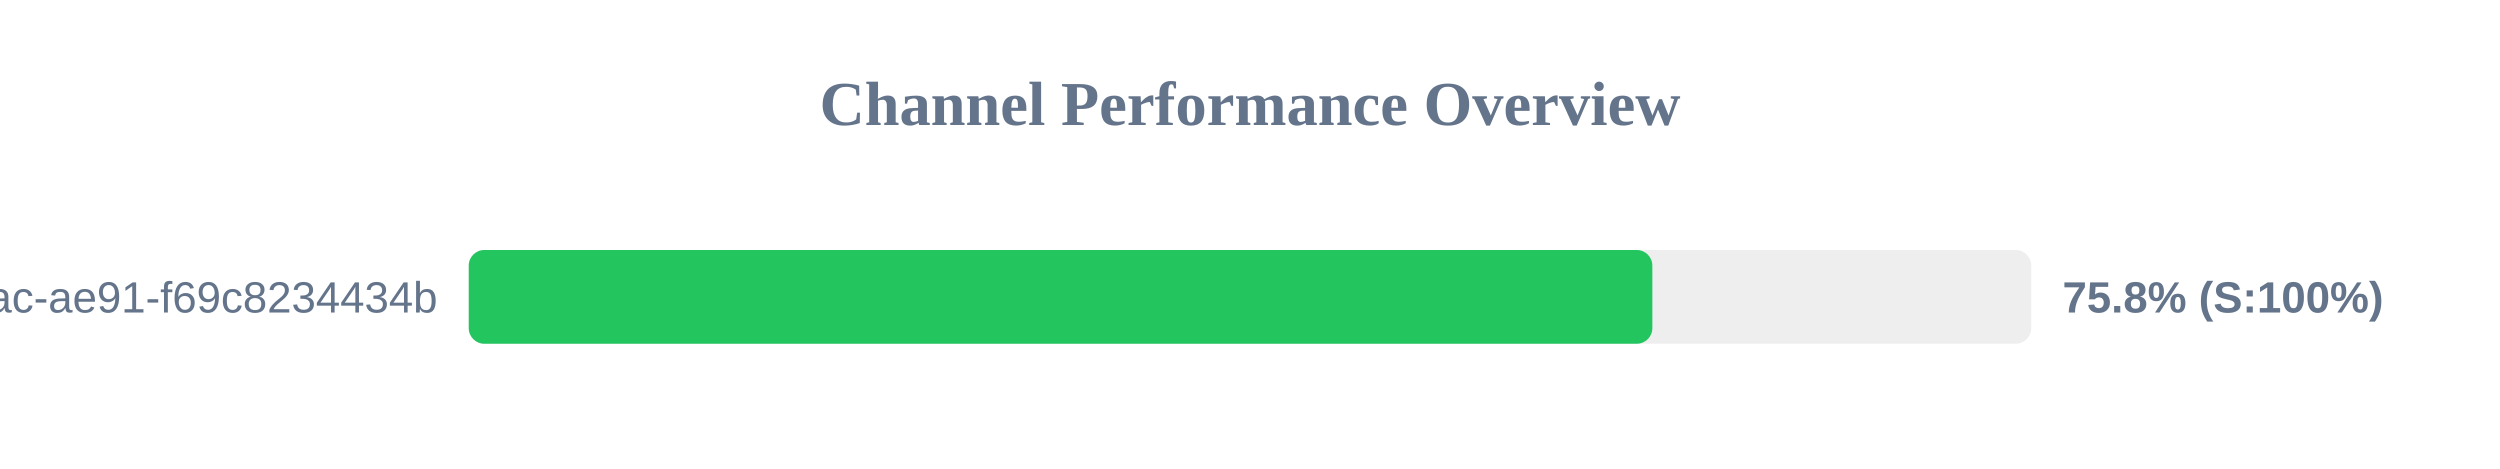
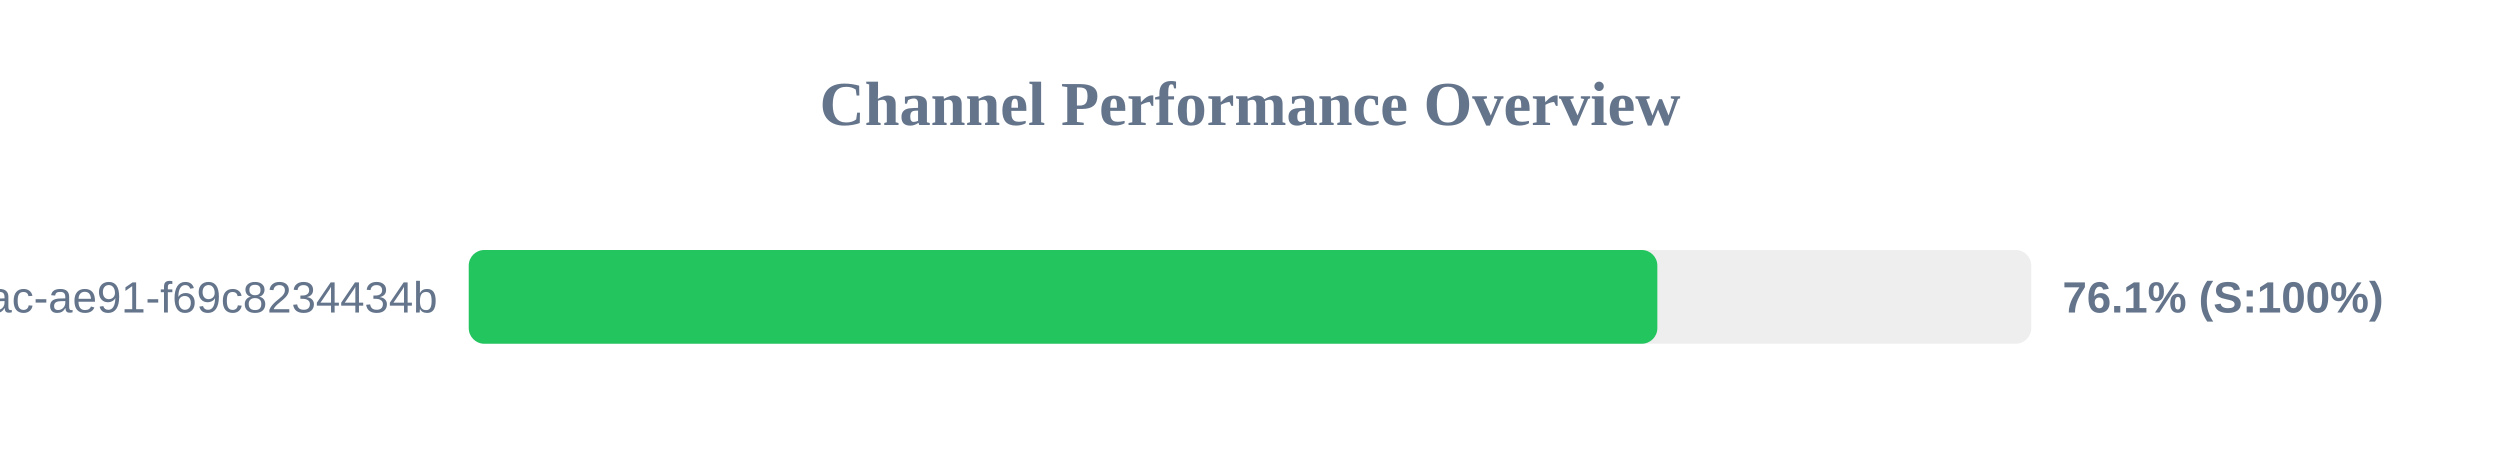
<svg xmlns="http://www.w3.org/2000/svg" width="800" height="150" version="1.1">
  <style>
        .row { font: 14px Arial; fill: #64748b; }
        .score { font: bold 14px Arial; fill: #64748b; }
    </style>
  <text x="400" y="40" text-anchor="middle" font-size="20px" font-weight="bold" fill="#64748b">Channel Performance Overview</text>
  <rect x="150" y="80" width="500" height="30" fill="#eee" rx="5" />
-   <rect x="150" y="80" width="378.75" height="30" fill="#22c55e" rx="5" />
+   <rect x="150" y="80" width="380.35" height="30" fill="#22c55e" rx="5" />
  <text x="140" y="100" text-anchor="end" class="row">?uuid=942b9cb8-92fa-46ac-ae91-f69c8234434b</text>
-   <text x="660" y="100" text-anchor="start" class="score">75.8% (S:100%)</text>
+   <text x="660" y="100" text-anchor="start" class="score">76.1% (S:100%)</text>
</svg>
